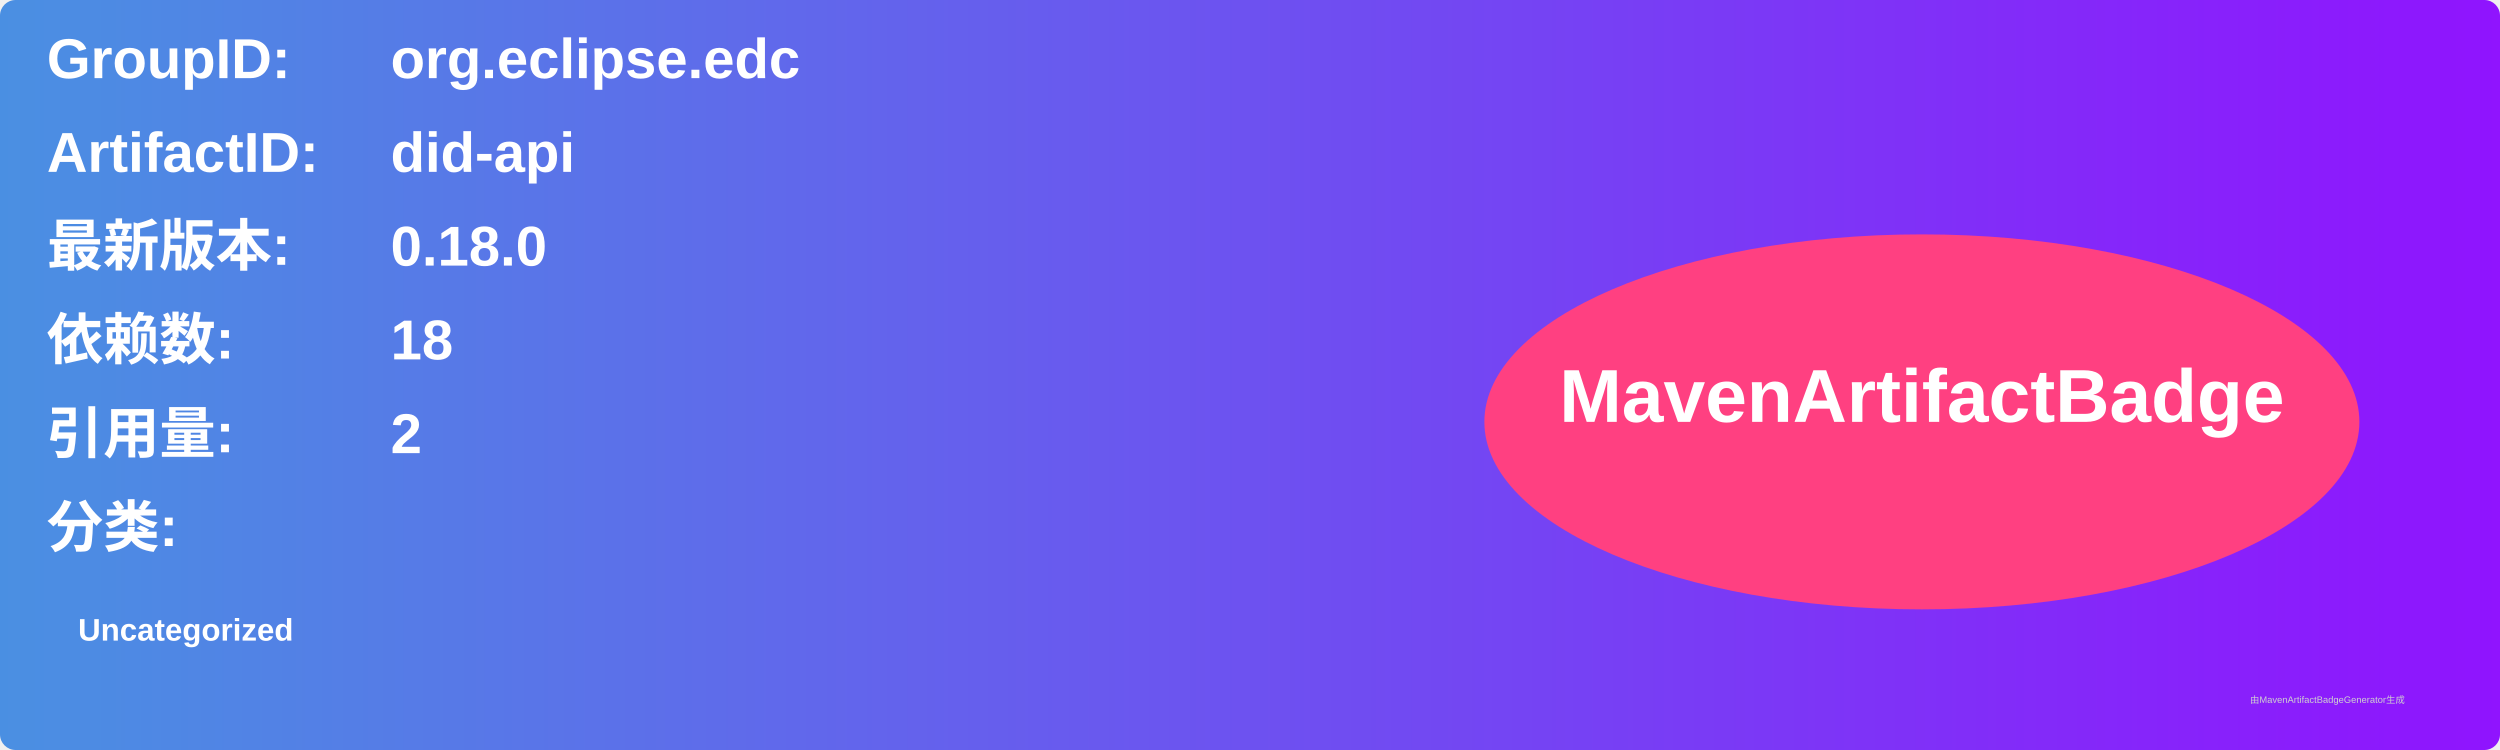
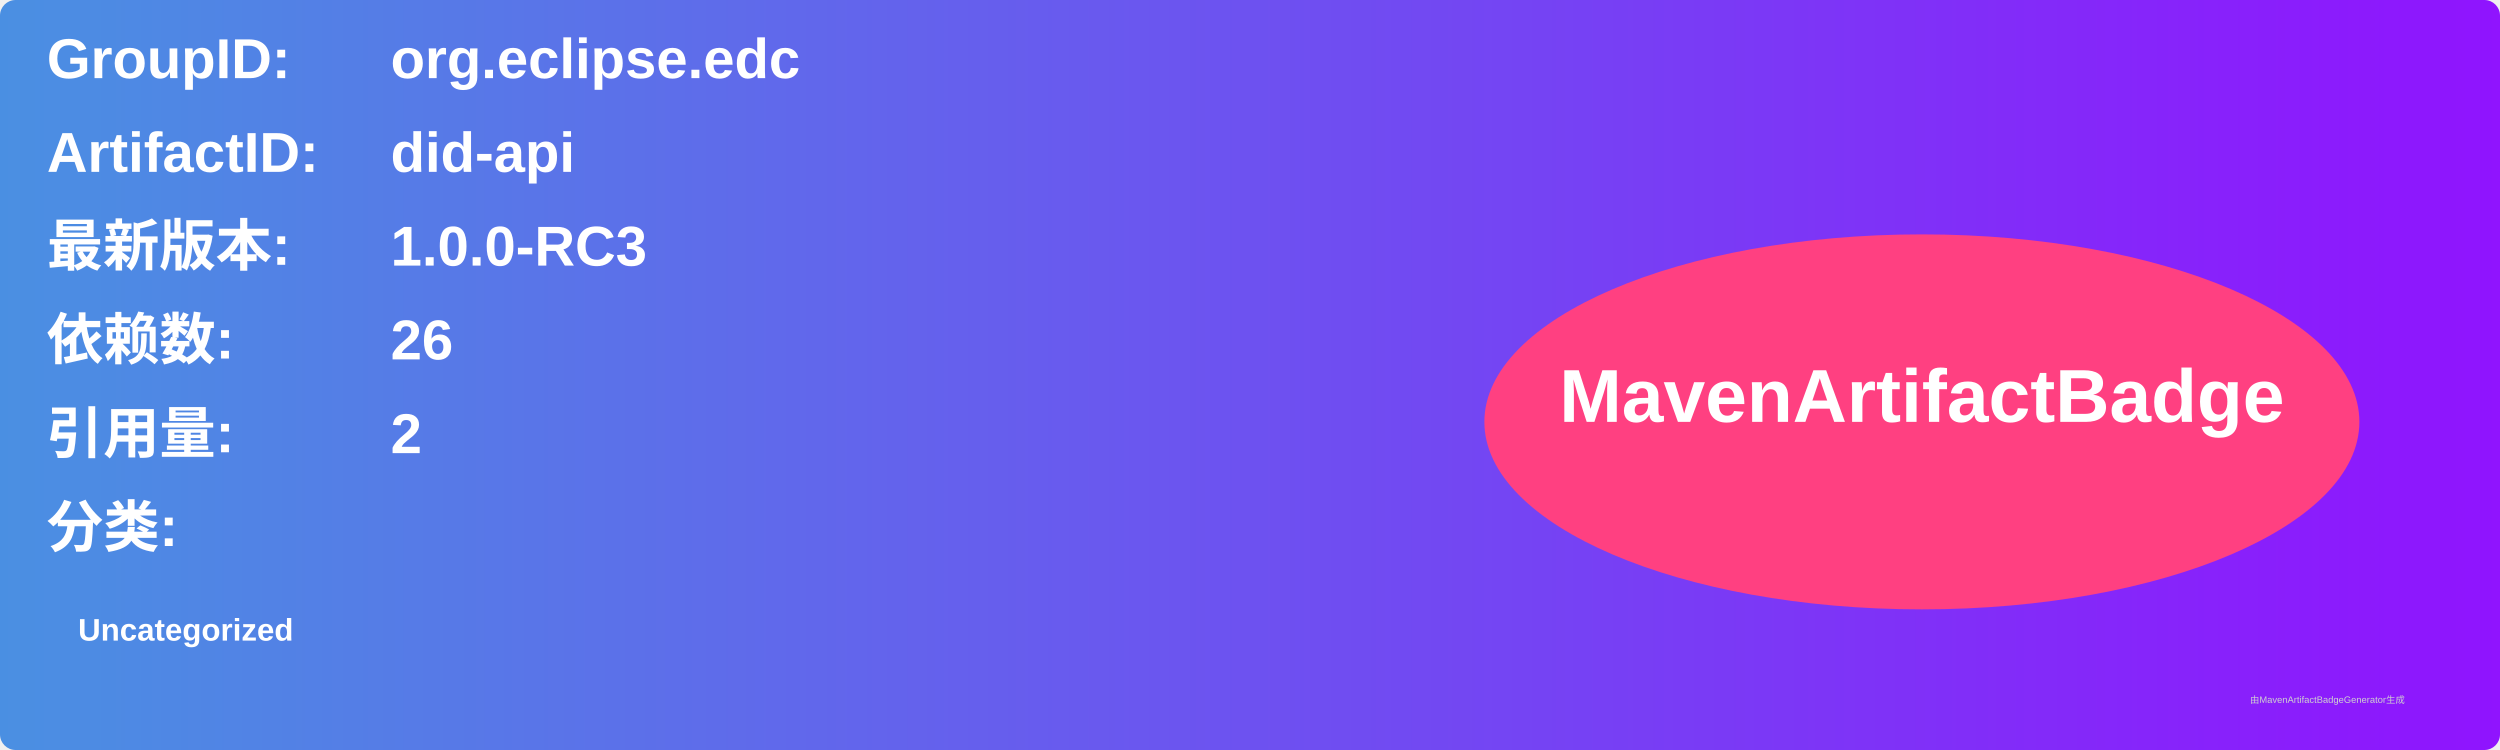
<svg xmlns="http://www.w3.org/2000/svg" width="800" height="240" viewBox="0 0 800 240">
  <linearGradient id="grad" x1="0%" y1="0%" x2="100%" y2="0%">
    <stop offset="0%" stop-color="#4a90e2" />
    <stop offset="100%" stop-color="#9013fe" />
  </linearGradient>
  <rect width="100%" height="100%" rx="5" ry="5" fill="url(#grad)" />
  <g transform="translate(15, 15)">
    <text x="0" y="10" font-family="Arial" font-size="18" fill="white" font-weight="bold" width="260">GroupID:</text>
    <text x="110" y="10" font-family="Arial" font-size="18" fill="white" font-weight="bold" width="460">org.eclipse.edc</text>
    <text x="0" y="40" font-family="Arial" font-size="18" fill="white" font-weight="bold" width="260">ArtifactID:</text>
    <text x="110" y="40" font-family="Arial" font-size="18" fill="white" font-weight="bold" width="460">did-api</text>
    <text x="0" y="70" font-family="Arial" font-size="18" fill="white" font-weight="bold">最新版本:</text>
    <text x="110" y="70" font-family="Arial" font-size="18" fill="white" font-weight="bold">
-       <tspan font-weight="bold">0.18.0</tspan>
+       <tspan font-weight="bold">1.0.0-RC3</tspan>
    </text>
    <text x="0" y="100" font-family="Arial" font-size="18" fill="white" font-weight="bold">依赖数: </text>
    <text x="110" y="100" font-family="Arial" font-size="18" fill="white">
-       <tspan font-weight="bold">18</tspan>
+       <tspan font-weight="bold">26</tspan>
    </text>
    <text x="0" y="130" font-family="Arial" font-size="18" fill="white" font-weight="bold">引用量: </text>
    <text x="110" y="130" font-family="Arial" font-size="18" fill="white">
      <tspan font-weight="bold">2</tspan>
    </text>
    <text x="0" y="160" font-family="Arial" font-size="18" fill="white" font-weight="bold">分类:</text>
    <text x="10" y="190" font-family="Arial" font-size="10" fill="white">
      <tspan font-weight="bold">Uncategorized</tspan>
    </text>
    <ellipse cx="600" cy="120" rx="140" ry="60" fill="#ff4081" />
    <text x="600" y="120" text-anchor="middle" font-family="Arial" font-size="24" fill="white" font-weight="bold">MavenArtifactBadge</text>
  </g>
  <text x="720" y="225" font-family="Arial" font-size="3" fill="#d0d0d0">由MavenArtifactBadgeGenerator生成</text>
</svg>
